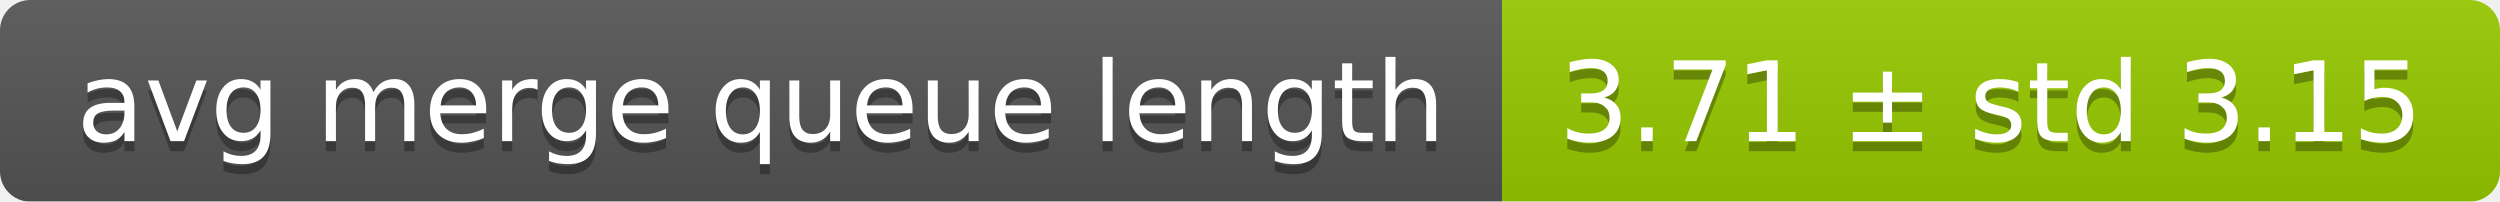
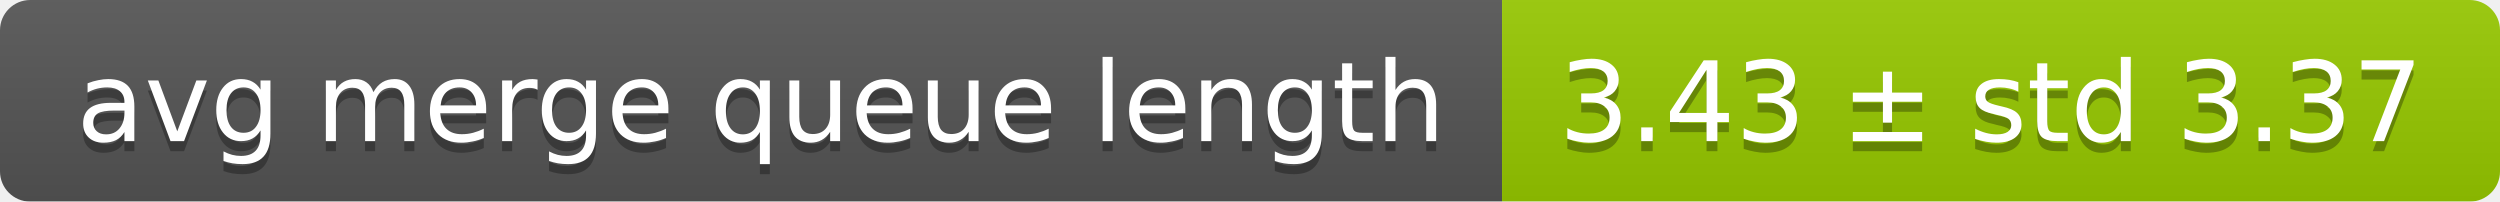
<svg xmlns="http://www.w3.org/2000/svg" width="248" height="20">
  <linearGradient id="smooth" x2="0" y2="100%">
    <stop offset="0" stop-color="#bbb" stop-opacity=".1" />
    <stop offset="1" stop-opacity=".1" />
  </linearGradient>
  <mask id="round">
    <rect width="248" height="20" rx="3" fill="#fff" />
  </mask>
  <g mask="url(#round)">
    <rect width="149" height="20" fill="#555" />
    <rect x="149" width="99" height="20" fill="#97ca00" />
    <rect width="248" height="20" fill="url(#smooth)" />
  </g>
  <g fill="#fff" text-anchor="middle" font-family="DejaVu Sans,Verdana,Geneva,sans-serif" font-size="11">
    <text x="75.5" y="15" fill="#010101" fill-opacity=".3">avg merge queue length</text>
    <text x="75.5" y="14">avg merge queue length</text>
-     <text x="197.5" y="15" fill="#010101" fill-opacity=".3">3.71 ± std 3.15</text>
-     <text x="197.5" y="14">3.71 ± std 3.15</text>
+     <text x="197.5" y="15" fill="#010101" fill-opacity=".3">3.43 ± std 3.37</text>
+     <text x="197.5" y="14">3.43 ± std 3.37</text>
  </g>
</svg>
